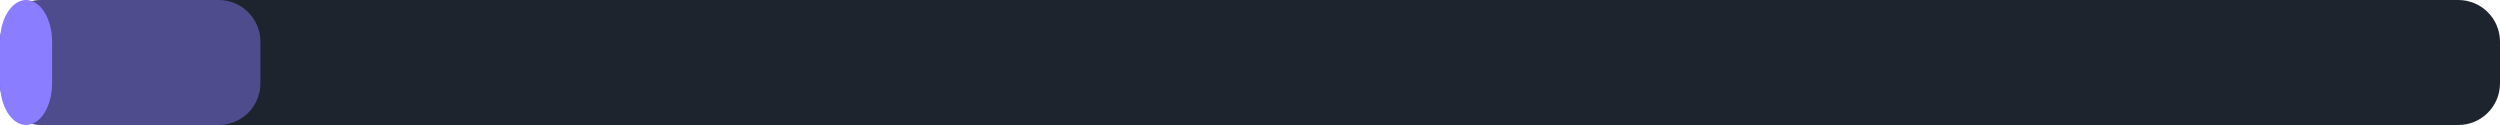
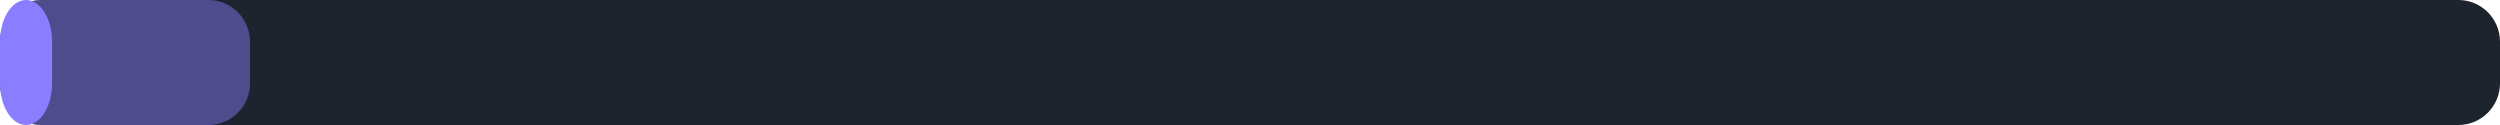
<svg xmlns="http://www.w3.org/2000/svg" width="240" height="12" viewBox="0 0 240 12">
  <rect x="0" y="0" width="240" height="12" rx="4" fill="#1d242d" />
-   <rect x="0" y="0" width="25" height="12" rx="4" fill="#8b7dff" fill-opacity="0.45" />
+   <rect x="0" y="0" width="24" height="12" rx="4" fill="#8b7dff" fill-opacity="0.45" />
  <rect x="0" y="0" width="5" height="12" rx="4" fill="#8b7dff" />
</svg>
